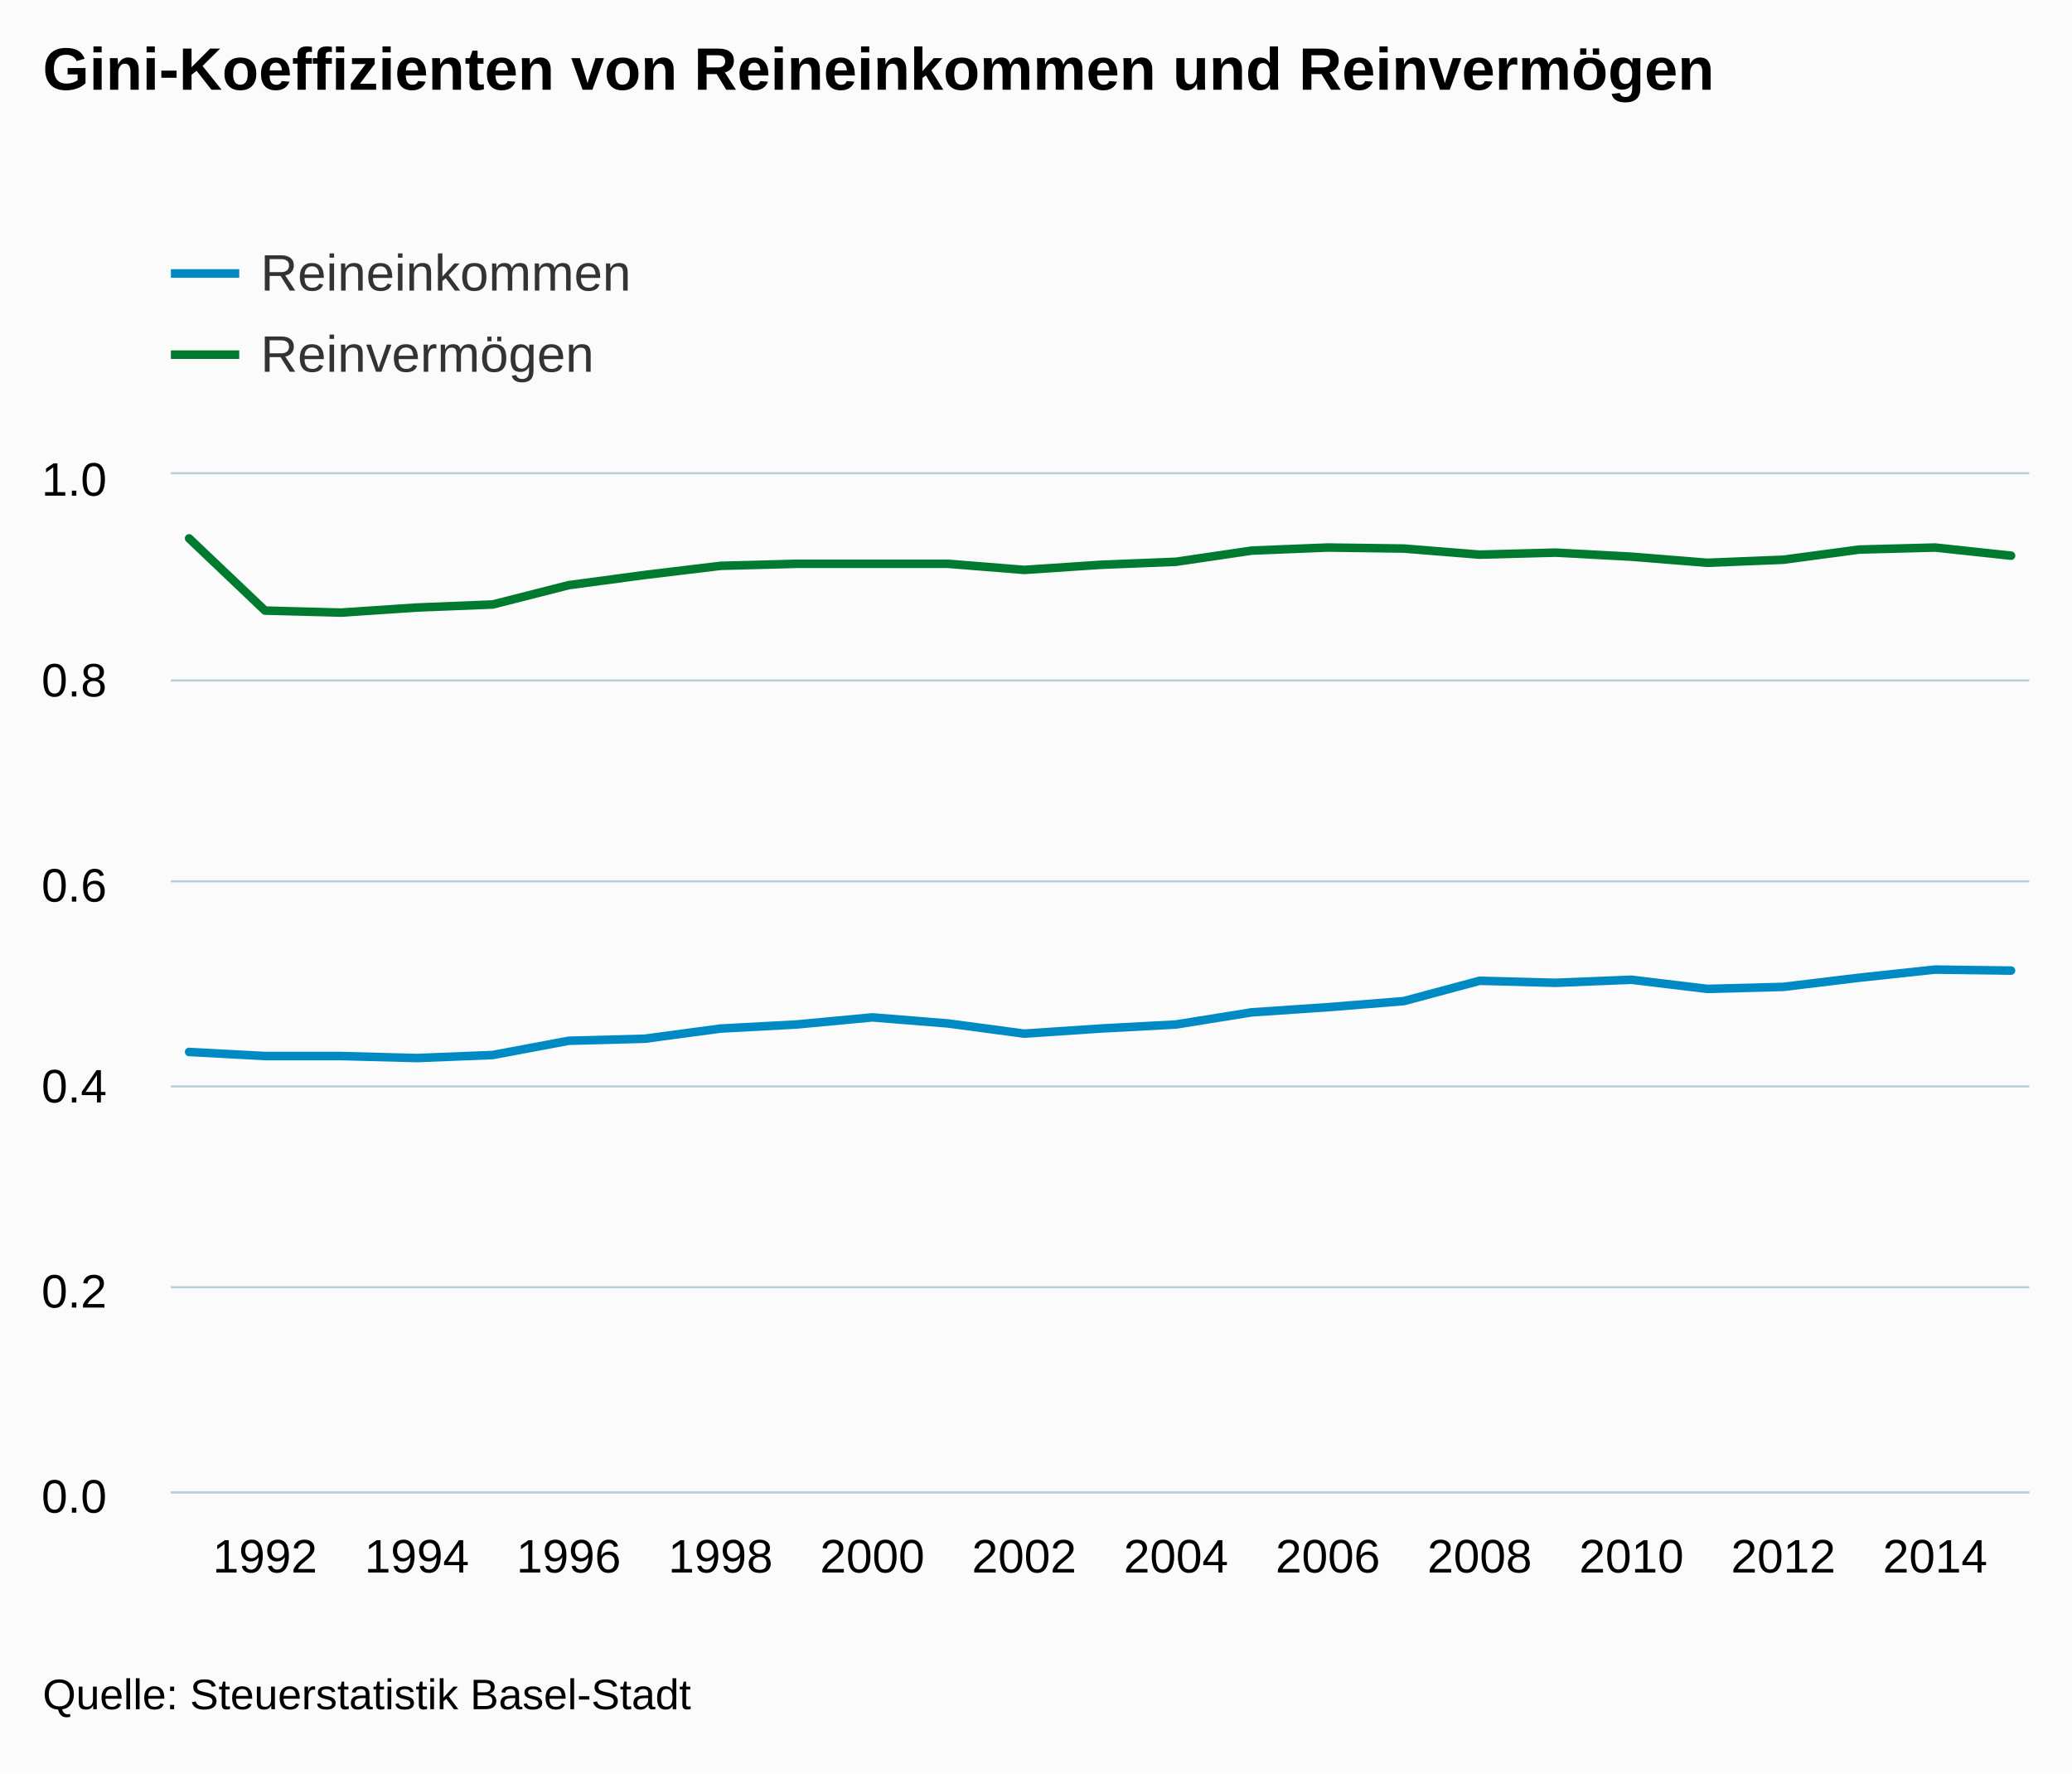
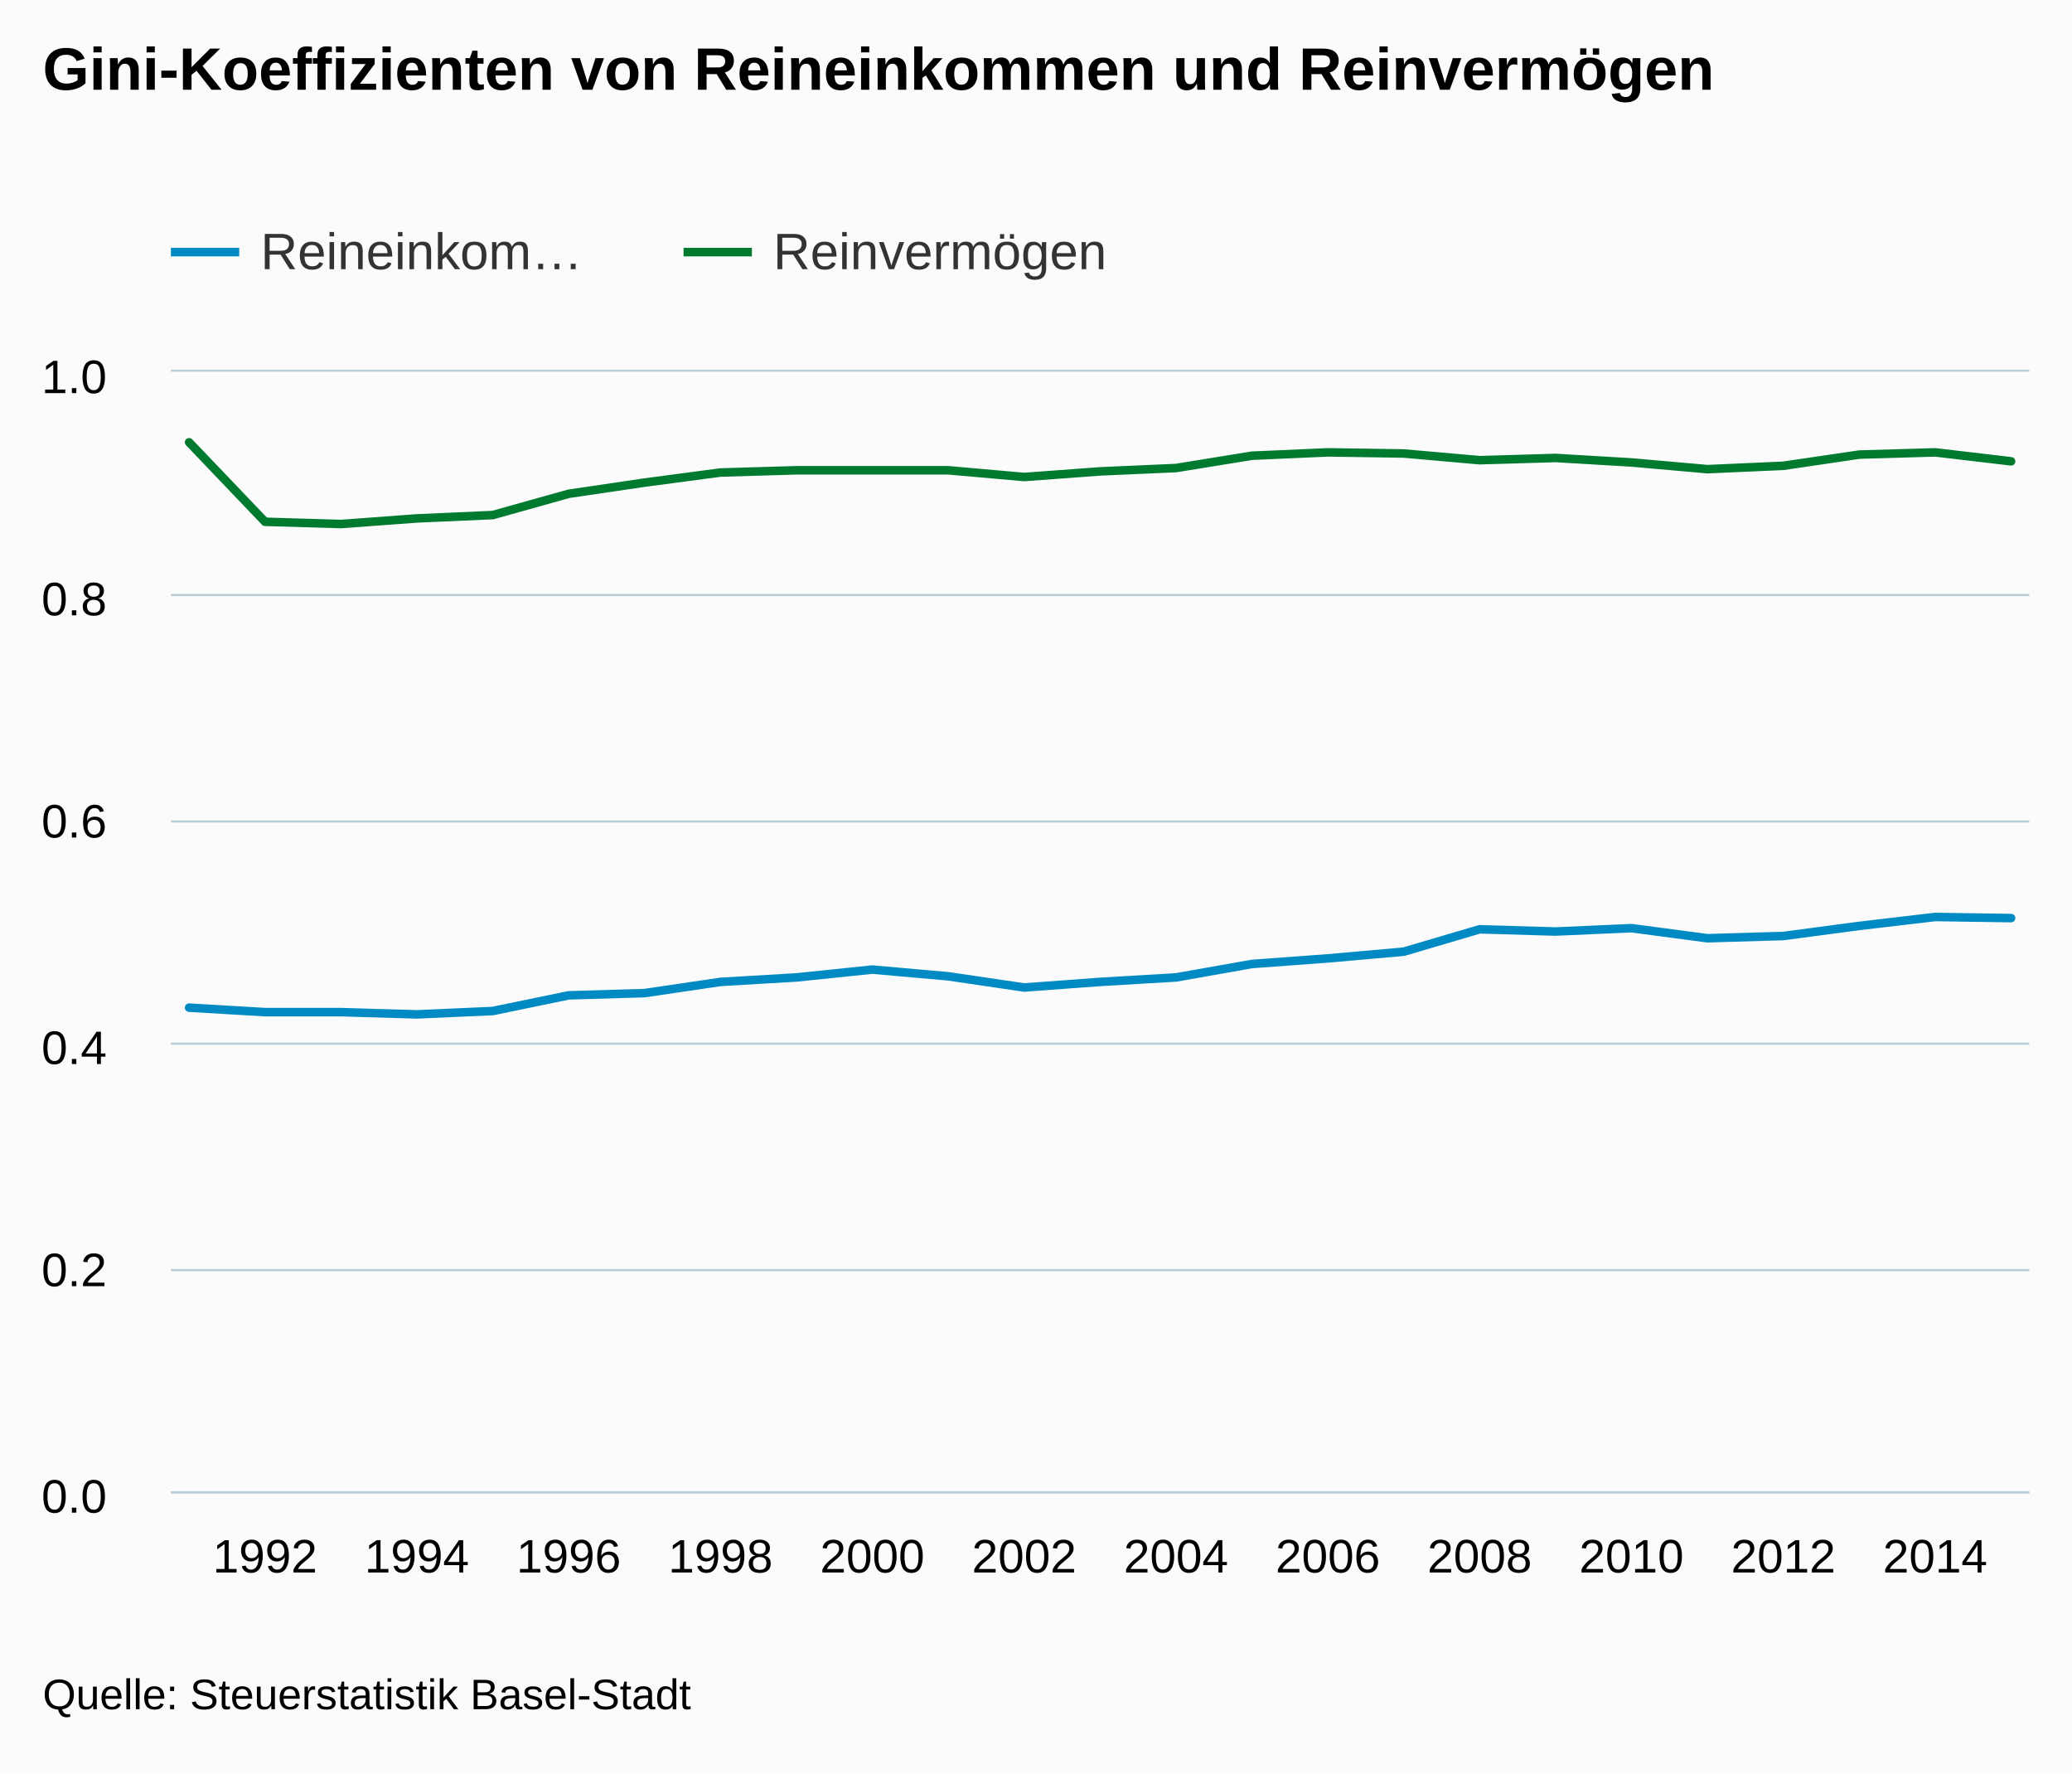
<svg xmlns="http://www.w3.org/2000/svg" version="1.1" class="highcharts-root" style="font-family:arial;font-size:12px;" viewBox="0 0 485 415">
  <defs>
    <clipPath>
-       <rect x="0" y="0" width="435" height="238" fill="none" />
+       <rect x="0" y="0" width="435" height="262" fill="none" />
    </clipPath>
    <clipPath id="a">
-       <rect x="0" y="0" width="435" height="238" fill="none" />
+       <rect x="0" y="0" width="435" height="262" fill="none" />
    </clipPath>
  </defs>
  <rect fill="#fbfbfb" class="highcharts-background" x="0" y="0" width="485" height="415" rx="0" ry="0" />
-   <rect fill="none" class="highcharts-plot-background" x="40" y="111" width="435" height="238" />
+   <rect fill="none" class="highcharts-plot-background" x="40" y="87" width="435" height="262" />
  <g class="highcharts-pane-group" />
  <g class="highcharts-grid highcharts-xaxis-grid ">
-     <path fill="none" class="highcharts-grid-line" d="M 61.5 111 L 61.5 349" opacity="1" />
-     <path fill="none" class="highcharts-grid-line" d="M 97.5 111 L 97.5 349" opacity="1" />
-     <path fill="none" class="highcharts-grid-line" d="M 132.5 111 L 132.5 349" opacity="1" />
-     <path fill="none" class="highcharts-grid-line" d="M 168.5 111 L 168.5 349" opacity="1" />
-     <path fill="none" class="highcharts-grid-line" d="M 203.5 111 L 203.5 349" opacity="1" />
-     <path fill="none" class="highcharts-grid-line" d="M 239.5 111 L 239.5 349" opacity="1" />
-     <path fill="none" class="highcharts-grid-line" d="M 274.5 111 L 274.5 349" opacity="1" />
-     <path fill="none" class="highcharts-grid-line" d="M 310.5 111 L 310.5 349" opacity="1" />
-     <path fill="none" class="highcharts-grid-line" d="M 345.5 111 L 345.5 349" opacity="1" />
-     <path fill="none" class="highcharts-grid-line" d="M 381.5 111 L 381.5 349" opacity="1" />
-     <path fill="none" class="highcharts-grid-line" d="M 416.5 111 L 416.5 349" opacity="1" />
-     <path fill="none" class="highcharts-grid-line" d="M 452.5 111 L 452.5 349" opacity="1" />
+     <path fill="none" class="highcharts-grid-line" d="M 61.5 87 L 61.5 349" opacity="1" />
+     <path fill="none" class="highcharts-grid-line" d="M 97.5 87 L 97.5 349" opacity="1" />
+     <path fill="none" class="highcharts-grid-line" d="M 132.5 87 L 132.5 349" opacity="1" />
+     <path fill="none" class="highcharts-grid-line" d="M 168.5 87 L 168.5 349" opacity="1" />
+     <path fill="none" class="highcharts-grid-line" d="M 203.5 87 L 203.5 349" opacity="1" />
+     <path fill="none" class="highcharts-grid-line" d="M 239.5 87 L 239.5 349" opacity="1" />
+     <path fill="none" class="highcharts-grid-line" d="M 274.5 87 L 274.5 349" opacity="1" />
+     <path fill="none" class="highcharts-grid-line" d="M 310.5 87 L 310.5 349" opacity="1" />
+     <path fill="none" class="highcharts-grid-line" d="M 345.5 87 L 345.5 349" opacity="1" />
+     <path fill="none" class="highcharts-grid-line" d="M 381.5 87 L 381.5 349" opacity="1" />
+     <path fill="none" class="highcharts-grid-line" d="M 416.5 87 L 416.5 349" opacity="1" />
+     <path fill="none" class="highcharts-grid-line" d="M 452.5 87 L 452.5 349" opacity="1" />
  </g>
  <g class="highcharts-grid highcharts-yaxis-grid ">
    <path fill="none" stroke="#B9CFD7" stroke-width="0.5" class="highcharts-grid-line" d="M 40 349.25 L 475 349.25" opacity="1" />
-     <path fill="none" stroke="#B9CFD7" stroke-width="0.5" class="highcharts-grid-line" d="M 40 301.25 L 475 301.25" opacity="1" />
-     <path fill="none" stroke="#B9CFD7" stroke-width="0.5" class="highcharts-grid-line" d="M 40 254.25 L 475 254.25" opacity="1" />
-     <path fill="none" stroke="#B9CFD7" stroke-width="0.5" class="highcharts-grid-line" d="M 40 206.25 L 475 206.25" opacity="1" />
-     <path fill="none" stroke="#B9CFD7" stroke-width="0.5" class="highcharts-grid-line" d="M 40 159.25 L 475 159.25" opacity="1" />
-     <path fill="none" stroke="#B9CFD7" stroke-width="0.5" class="highcharts-grid-line" d="M 40 110.75 L 475 110.75" opacity="1" />
+     <path fill="none" stroke="#B9CFD7" stroke-width="0.5" class="highcharts-grid-line" d="M 40 297.25 L 475 297.25" opacity="1" />
+     <path fill="none" stroke="#B9CFD7" stroke-width="0.5" class="highcharts-grid-line" d="M 40 244.25 L 475 244.25" opacity="1" />
+     <path fill="none" stroke="#B9CFD7" stroke-width="0.5" class="highcharts-grid-line" d="M 40 192.25 L 475 192.25" opacity="1" />
+     <path fill="none" stroke="#B9CFD7" stroke-width="0.5" class="highcharts-grid-line" d="M 40 139.25 L 475 139.25" opacity="1" />
+     <path fill="none" stroke="#B9CFD7" stroke-width="0.5" class="highcharts-grid-line" d="M 40 86.75 L 475 86.75" opacity="1" />
  </g>
-   <rect fill="none" class="highcharts-plot-border" x="40" y="111" width="435" height="238" />
+   <rect fill="none" class="highcharts-plot-border" x="40" y="87" width="435" height="262" />
  <g class="highcharts-axis highcharts-xaxis ">
    <path fill="none" class="highcharts-axis-line" stroke="#B9CFD7" stroke-width="0.5" d="M 40 349.25 L 475 349.25" />
  </g>
  <g class="highcharts-axis highcharts-yaxis ">
-     <path fill="none" class="highcharts-axis-line" d="M 40 111 L 40 349" />
+     <path fill="none" class="highcharts-axis-line" d="M 40 87 L 40 349" />
  </g>
  <g class="highcharts-series-group">
-     <g class="highcharts-series highcharts-series-0 highcharts-line-series highcharts-color-undefined " transform="translate(40,111) scale(1 1)" clip-path="url(#a)">
-       <path fill="none" d="M 4.265 135.184 L 22.034 136.136 L 39.804 136.136 L 57.574 136.612 L 75.343 135.898 L 93.113 132.566 L 110.882 132.09 L 128.652 129.71 L 146.422 128.758 L 164.191 127.092 L 181.961 128.52 L 199.73 130.9 L 217.5 129.71 L 235.27 128.758 L 253.039 125.902 L 270.809 124.712 L 288.578 123.284 L 306.348 118.524 L 324.118 119 L 341.887 118.286 L 359.657 120.428 L 377.426 119.952 L 395.196 117.81 L 412.966 115.906 L 430.735 116.144" class="highcharts-graph" stroke="#008AC3" stroke-width="2" stroke-linejoin="round" stroke-linecap="round" />
+     <g class="highcharts-series highcharts-series-0 highcharts-line-series highcharts-color-undefined " transform="translate(40,87) scale(1 1)" clip-path="url(#a)">
+       <path fill="none" d="M 4.265 148.816 L 22.034 149.864 L 39.804 149.864 L 57.574 150.388 L 75.343 149.602 L 93.113 145.934 L 110.882 145.41 L 128.652 142.79 L 146.422 141.742 L 164.191 139.908 L 181.961 141.48 L 199.73 144.1 L 217.5 142.79 L 235.27 141.742 L 253.039 138.598 L 270.809 137.288 L 288.578 135.716 L 306.348 130.476 L 324.118 131 L 341.887 130.214 L 359.657 132.572 L 377.426 132.048 L 395.196 129.69 L 412.966 127.594 L 430.735 127.856" class="highcharts-graph" stroke="#008AC3" stroke-width="2" stroke-linejoin="round" stroke-linecap="round" />
    </g>
-     <g class="highcharts-markers highcharts-series-0 highcharts-line-series highcharts-color-undefined " transform="translate(40,111) scale(1 1)" clip-path="none" />
-     <g class="highcharts-series highcharts-series-1 highcharts-line-series highcharts-color-undefined " transform="translate(40,111) scale(1 1)" clip-path="url(#a)">
-       <path fill="none" d="M 4.265 14.994 L 22.034 31.892 L 39.804 32.368 L 57.574 31.178 L 75.343 30.464 L 93.113 25.942 L 110.882 23.562 L 128.652 21.42 L 146.422 20.944 L 181.961 20.944 L 199.73 22.372 L 217.5 21.182 L 235.27 20.468 L 253.039 17.85 L 270.809 17.136 L 288.578 17.374 L 306.348 18.802 L 324.118 18.326 L 341.887 19.278 L 359.657 20.706 L 377.426 19.992 L 395.196 17.612 L 412.966 17.136 L 430.735 19.04" class="highcharts-graph" stroke="#007A2F" stroke-width="2" stroke-linejoin="round" stroke-linecap="round" />
+     <g class="highcharts-markers highcharts-series-0 highcharts-line-series highcharts-color-undefined " transform="translate(40,87) scale(1 1)" clip-path="none" />
+     <g class="highcharts-series highcharts-series-1 highcharts-line-series highcharts-color-undefined " transform="translate(40,87) scale(1 1)" clip-path="url(#a)">
+       <path fill="none" d="M 4.265 16.506 L 22.034 35.108 L 39.804 35.632 L 57.574 34.322 L 75.343 33.536 L 93.113 28.558 L 110.882 25.938 L 128.652 23.58 L 146.422 23.056 L 181.961 23.056 L 199.73 24.628 L 217.5 23.318 L 235.27 22.532 L 253.039 19.65 L 270.809 18.864 L 288.578 19.126 L 306.348 20.698 L 324.118 20.174 L 341.887 21.222 L 359.657 22.794 L 377.426 22.008 L 395.196 19.388 L 412.966 18.864 L 430.735 20.96" class="highcharts-graph" stroke="#007A2F" stroke-width="2" stroke-linejoin="round" stroke-linecap="round" />
    </g>
-     <g class="highcharts-markers highcharts-series-1 highcharts-line-series highcharts-color-undefined " transform="translate(40,111) scale(1 1)" clip-path="none" />
+     <g class="highcharts-markers highcharts-series-1 highcharts-line-series highcharts-color-undefined " transform="translate(40,87) scale(1 1)" clip-path="none" />
  </g>
  <text x="10" text-anchor="start" class="highcharts-title" style="color:#000000;font-size:14px;font-weight:bold;fill:#000000;" y="21">
    <tspan>Gini-Koeffizienten von Reineinkommen und Reinvermögen</tspan>
  </text>
  <g class="highcharts-legend" transform="translate(32,45)">
-     <rect fill="none" class="highcharts-legend-box" rx="0" ry="0" x="0" y="0" width="496" height="54" visibility="visible" />
+     <rect fill="none" class="highcharts-legend-box" rx="0" ry="0" x="0" y="0" width="236" height="30" visibility="visible" />
    <g>
      <g>
-         <g class="highcharts-legend-item highcharts-line-series highcharts-color-undefined highcharts-series-0" transform="translate(8,8)">
+         <g class="highcharts-legend-item highcharts-line-series highcharts-color-undefined highcharts-series-0" transform="translate(8,3)">
          <path fill="none" d="M 0 11 L 16 11" class="highcharts-graph" stroke="#008AC3" stroke-width="2" />
          <text x="21" style="color:#333333;font-size:12px;font-weight:normal;cursor:pointer;fill:#333333;" text-anchor="start" y="15">
-             <tspan>Reineinkommen</tspan>
+             <tspan>Reineinkom…</tspan>
          </text>
        </g>
-         <g class="highcharts-legend-item highcharts-line-series highcharts-color-undefined highcharts-series-1" transform="translate(8,27)">
+         <g class="highcharts-legend-item highcharts-line-series highcharts-color-undefined highcharts-series-1" transform="translate(128,3)">
          <path fill="none" d="M 0 11 L 16 11" class="highcharts-graph" stroke="#007A2F" stroke-width="2" />
          <text x="21" y="15" style="color:#333333;font-size:12px;font-weight:normal;cursor:pointer;fill:#333333;" text-anchor="start">
            <tspan>Reinvermögen</tspan>
          </text>
        </g>
      </g>
    </g>
  </g>
  <g class="highcharts-axis-labels highcharts-xaxis-labels ">
    <text x="62.034" style="color:#000000;cursor:default;font-size:11px;fill:#000000;" text-anchor="middle" transform="translate(0,0)" y="368" opacity="1">
      1992
    </text>
    <text x="97.574" style="color:#000000;cursor:default;font-size:11px;fill:#000000;" text-anchor="middle" transform="translate(0,0)" y="368" opacity="1">
      1994
    </text>
    <text x="133.113" style="color:#000000;cursor:default;font-size:11px;fill:#000000;" text-anchor="middle" transform="translate(0,0)" y="368" opacity="1">
      1996
    </text>
    <text x="168.652" style="color:#000000;cursor:default;font-size:11px;fill:#000000;" text-anchor="middle" transform="translate(0,0)" y="368" opacity="1">
      1998
    </text>
    <text x="204.191" style="color:#000000;cursor:default;font-size:11px;fill:#000000;" text-anchor="middle" transform="translate(0,0)" y="368" opacity="1">
      2000
    </text>
    <text x="239.73" style="color:#000000;cursor:default;font-size:11px;fill:#000000;" text-anchor="middle" transform="translate(0,0)" y="368" opacity="1">
      2002
    </text>
    <text x="275.27" style="color:#000000;cursor:default;font-size:11px;fill:#000000;" text-anchor="middle" transform="translate(0,0)" y="368" opacity="1">
      2004
    </text>
    <text x="310.809" style="color:#000000;cursor:default;font-size:11px;fill:#000000;" text-anchor="middle" transform="translate(0,0)" y="368" opacity="1">
      2006
    </text>
    <text x="346.348" style="color:#000000;cursor:default;font-size:11px;fill:#000000;" text-anchor="middle" transform="translate(0,0)" y="368" opacity="1">
      2008
    </text>
    <text x="381.887" style="color:#000000;cursor:default;font-size:11px;fill:#000000;" text-anchor="middle" transform="translate(0,0)" y="368" opacity="1">
      2010
    </text>
    <text x="417.426" style="color:#000000;cursor:default;font-size:11px;fill:#000000;" text-anchor="middle" transform="translate(0,0)" y="368" opacity="1">
      2012
    </text>
    <text x="452.966" style="color:#000000;cursor:default;font-size:11px;fill:#000000;" text-anchor="middle" transform="translate(0,0)" y="368" opacity="1">
      2014
    </text>
  </g>
  <g class="highcharts-axis-labels highcharts-yaxis-labels ">
    <text x="25" style="color:#000000;cursor:default;font-size:11px;fill:#000000;" text-anchor="end" transform="translate(0,0)" y="354" opacity="1">
      <tspan>0.0</tspan>
    </text>
-     <text x="25" style="color:#000000;cursor:default;font-size:11px;fill:#000000;" text-anchor="end" transform="translate(0,0)" y="306" opacity="1">
+     <text x="25" style="color:#000000;cursor:default;font-size:11px;fill:#000000;" text-anchor="end" transform="translate(0,0)" y="301" opacity="1">
      <tspan>0.2</tspan>
    </text>
-     <text x="25" style="color:#000000;cursor:default;font-size:11px;fill:#000000;" text-anchor="end" transform="translate(0,0)" y="258" opacity="1">
+     <text x="25" style="color:#000000;cursor:default;font-size:11px;fill:#000000;" text-anchor="end" transform="translate(0,0)" y="249" opacity="1">
      <tspan>0.4</tspan>
    </text>
-     <text x="25" style="color:#000000;cursor:default;font-size:11px;fill:#000000;" text-anchor="end" transform="translate(0,0)" y="211" opacity="1">
+     <text x="25" style="color:#000000;cursor:default;font-size:11px;fill:#000000;" text-anchor="end" transform="translate(0,0)" y="196" opacity="1">
      <tspan>0.6</tspan>
    </text>
-     <text x="25" style="color:#000000;cursor:default;font-size:11px;fill:#000000;" text-anchor="end" transform="translate(0,0)" y="163" opacity="1">
+     <text x="25" style="color:#000000;cursor:default;font-size:11px;fill:#000000;" text-anchor="end" transform="translate(0,0)" y="144" opacity="1">
      <tspan>0.8</tspan>
    </text>
-     <text x="25" style="color:#000000;cursor:default;font-size:11px;fill:#000000;" text-anchor="end" transform="translate(0,0)" y="116" opacity="1">
+     <text x="25" style="color:#000000;cursor:default;font-size:11px;fill:#000000;" text-anchor="end" transform="translate(0,0)" y="92" opacity="1">
      <tspan>1.0</tspan>
    </text>
  </g>
  <text x="10" class="highcharts-credits" text-anchor="start" style="cursor:default;color:#000000;font-size:10px;fill:#000000;" y="400">
    <tspan>Quelle: Steuerstatistik Basel-Stadt</tspan>
  </text>
</svg>
